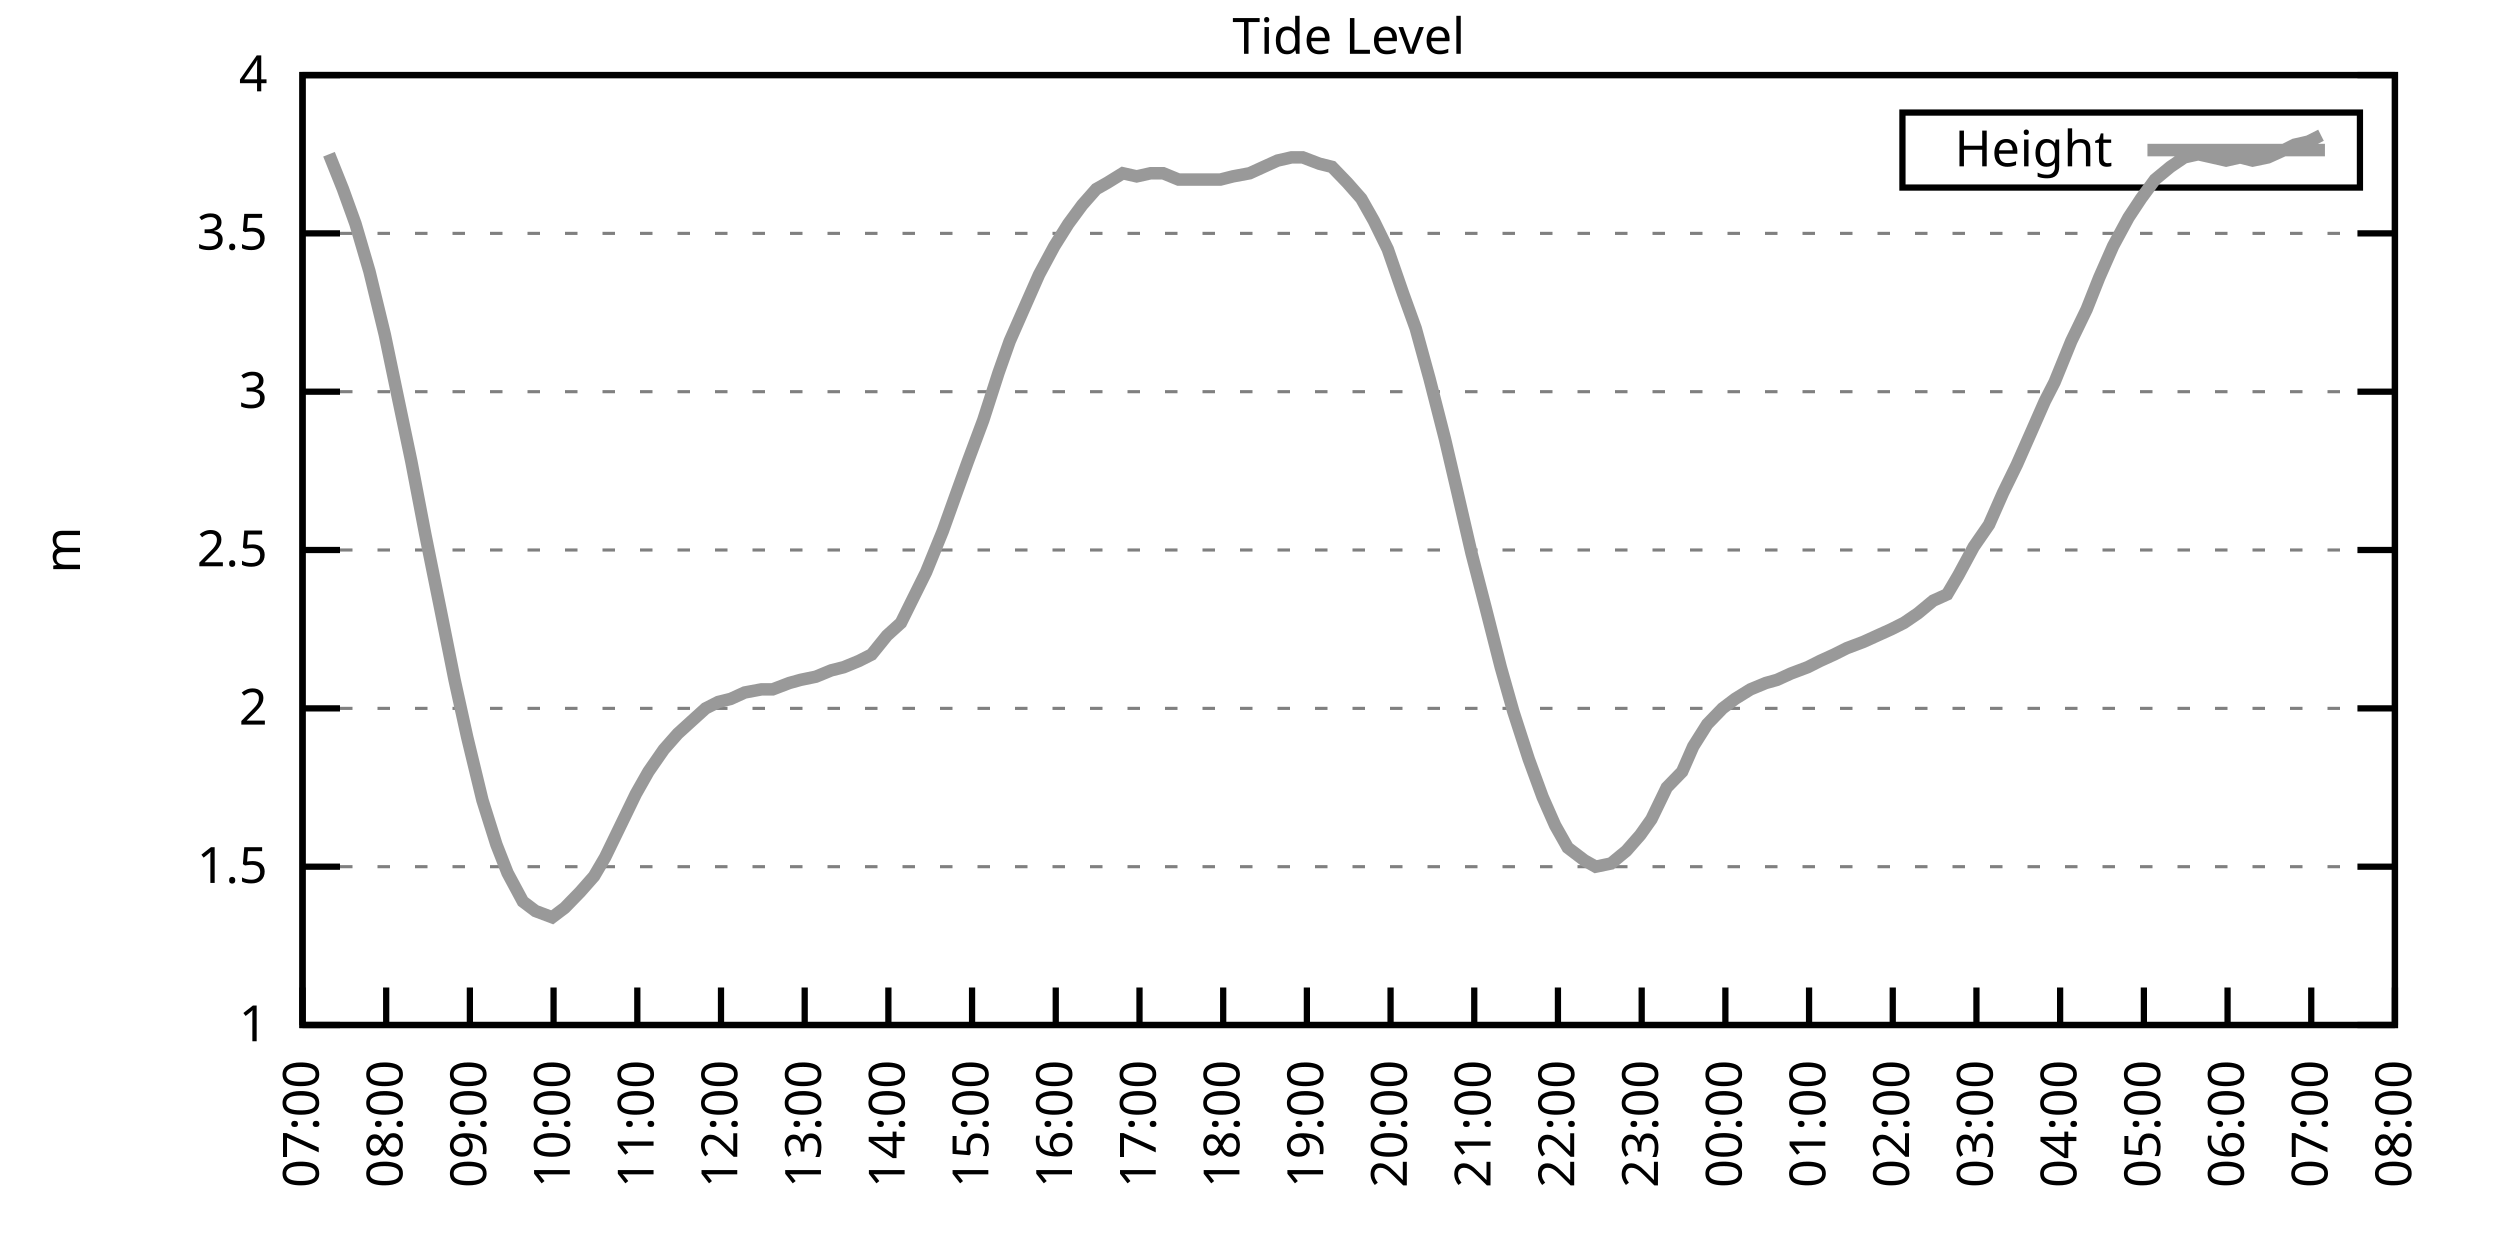
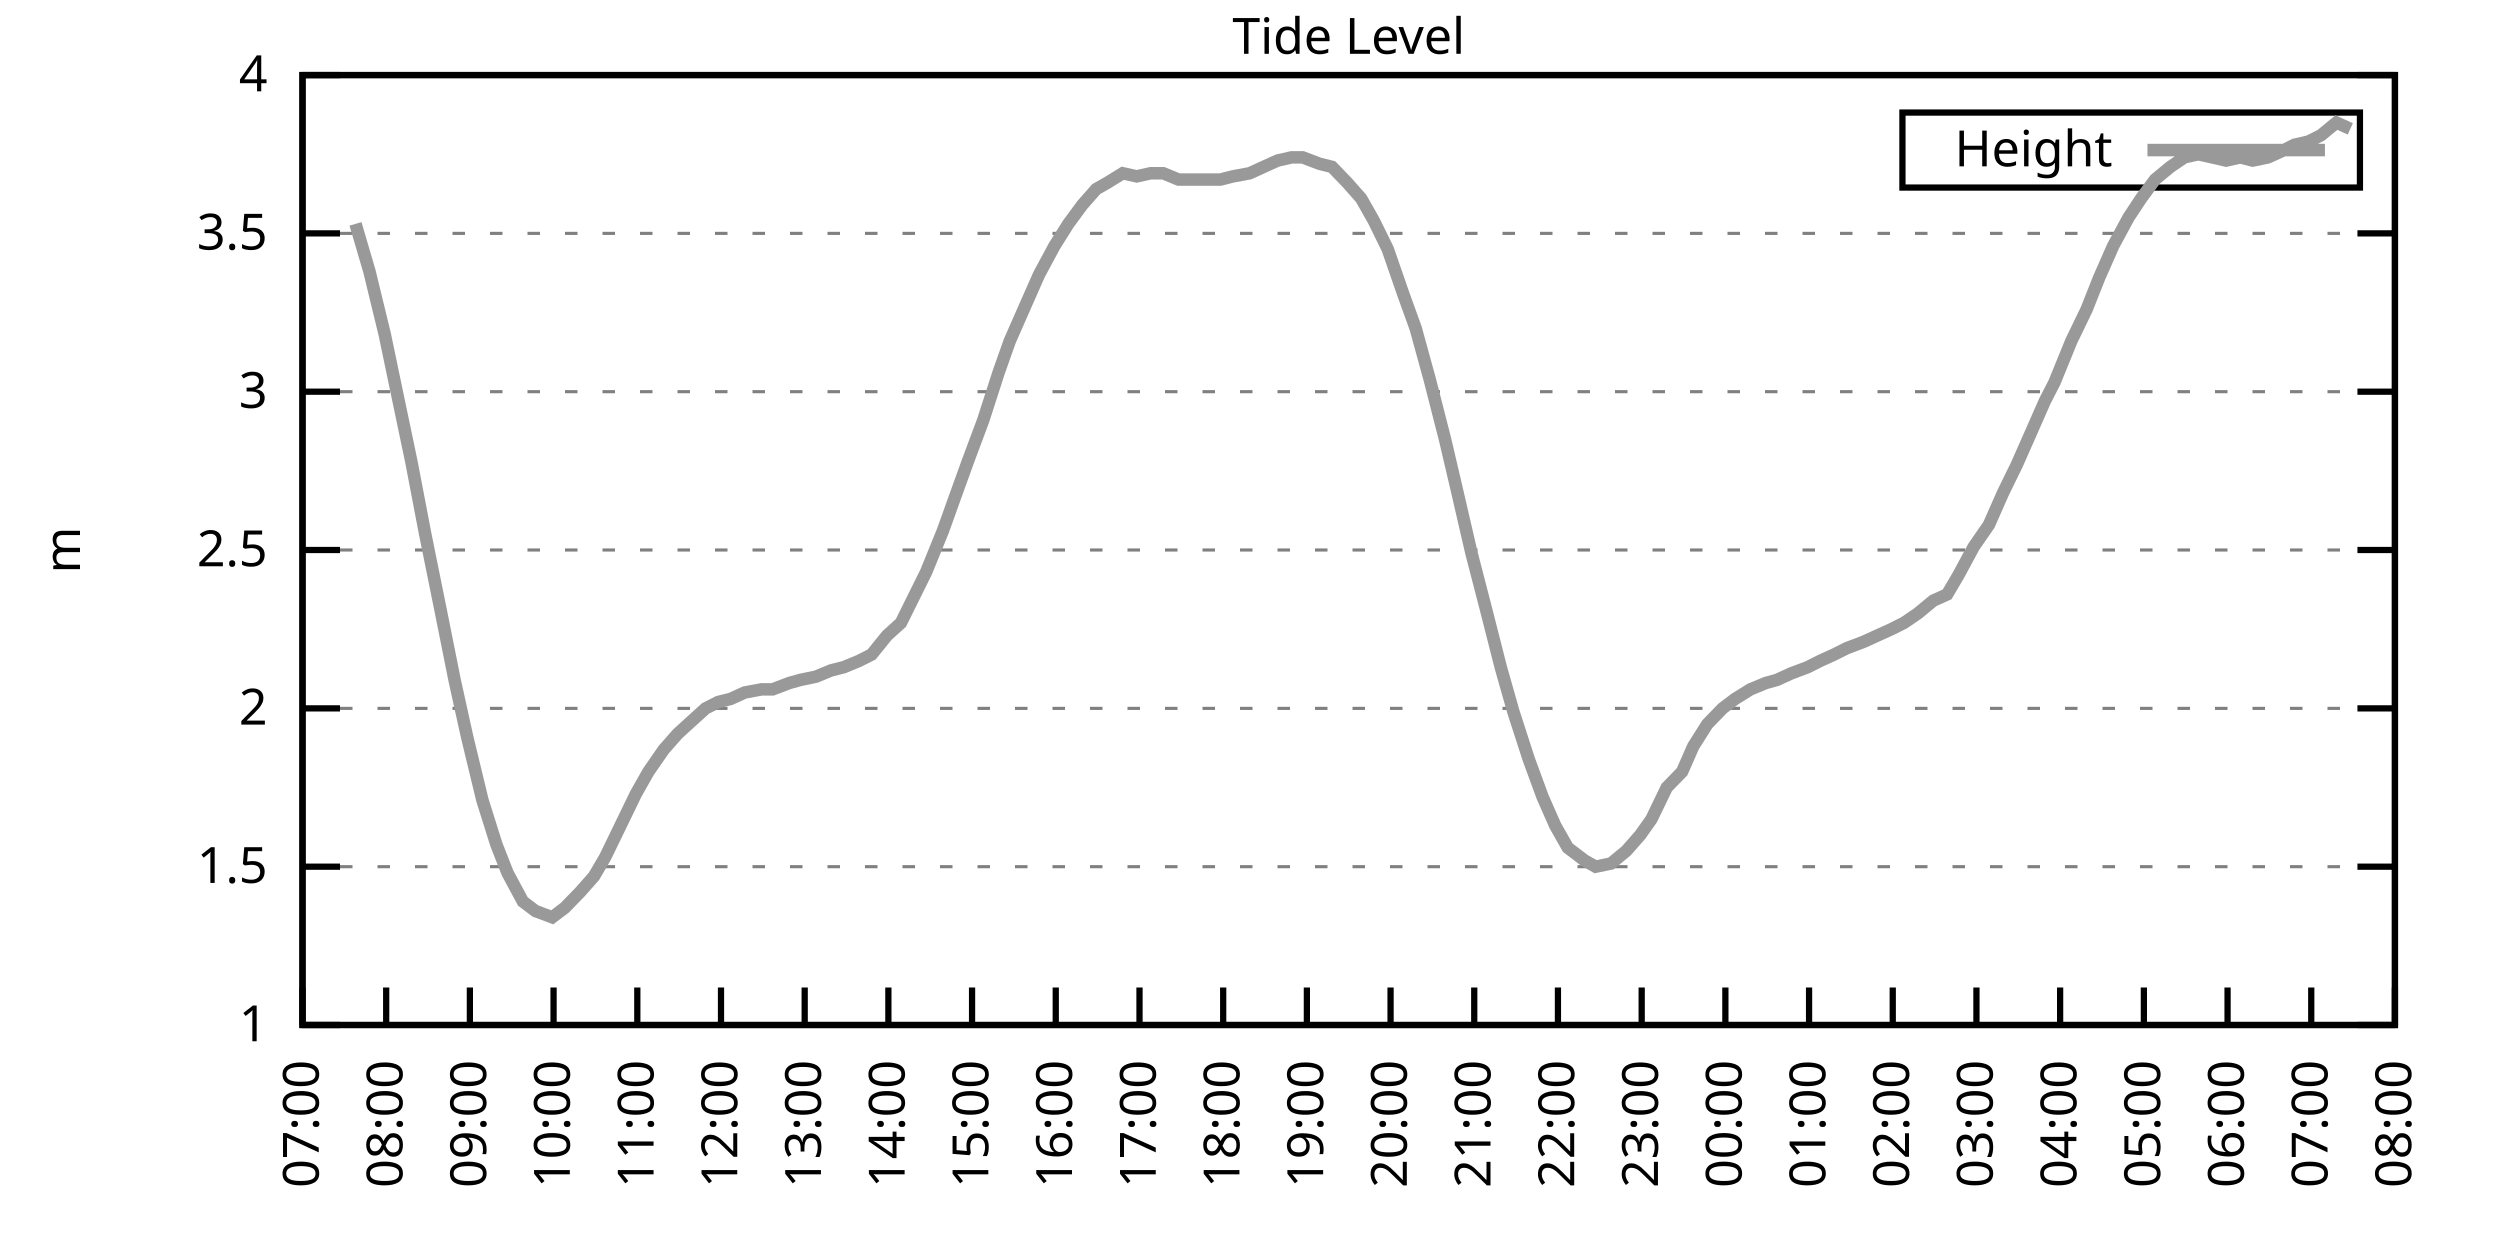
<svg xmlns="http://www.w3.org/2000/svg" xmlns:xlink="http://www.w3.org/1999/xlink" width="400" height="200" viewBox="0 0 400 200">
  <g id="gnuplot_canvas">
    <rect x="0" y="0" width="400" height="200" fill="none" />
    <defs>
      <circle id="gpDot" r="0.5" stroke-width="0.5" stroke="currentColor" />
      <path id="gpPt0" stroke-width="0.333" stroke="currentColor" d="M-1,0 h2 M0,-1 v2" />
      <path id="gpPt1" stroke-width="0.333" stroke="currentColor" d="M-1,-1 L1,1 M1,-1 L-1,1" />
      <path id="gpPt2" stroke-width="0.333" stroke="currentColor" d="M-1,0 L1,0 M0,-1 L0,1 M-1,-1 L1,1 M-1,1 L1,-1" />
      <rect id="gpPt3" stroke-width="0.333" stroke="currentColor" x="-1" y="-1" width="2" height="2" />
      <rect id="gpPt4" stroke-width="0.333" stroke="currentColor" fill="currentColor" x="-1" y="-1" width="2" height="2" />
      <circle id="gpPt5" stroke-width="0.333" stroke="currentColor" cx="0" cy="0" r="1" />
      <use xlink:href="#gpPt5" id="gpPt6" fill="currentColor" stroke="none" />
      <path id="gpPt7" stroke-width="0.333" stroke="currentColor" d="M0,-1.33 L-1.33,0.67 L1.33,0.67 z" />
      <use xlink:href="#gpPt7" id="gpPt8" fill="currentColor" stroke="none" />
      <use xlink:href="#gpPt7" id="gpPt9" stroke="currentColor" transform="rotate(180)" />
      <use xlink:href="#gpPt9" id="gpPt10" fill="currentColor" stroke="none" />
      <use xlink:href="#gpPt3" id="gpPt11" stroke="currentColor" transform="rotate(45)" />
      <use xlink:href="#gpPt11" id="gpPt12" fill="currentColor" stroke="none" />
      <path id="gpPt13" stroke-width="0.333" stroke="currentColor" d="M0,1.330 L1.265,0.411 L0.782,-1.067 L-0.782,-1.076 L-1.265,0.411 z" />
      <use xlink:href="#gpPt13" id="gpPt14" fill="currentColor" stroke="none" />
      <filter id="textbox" filterUnits="objectBoundingBox" x="0" y="0" height="1" width="1">
        <feFlood flood-color="white" flood-opacity="1" result="bgnd" />
        <feComposite in="SourceGraphic" in2="bgnd" operator="atop" />
      </filter>
      <filter id="greybox" filterUnits="objectBoundingBox" x="0" y="0" height="1" width="1">
        <feFlood flood-color="lightgrey" flood-opacity="1" result="grey" />
        <feComposite in="SourceGraphic" in2="grey" operator="atop" />
      </filter>
    </defs>
    <g fill="none" color="white" stroke="currentColor" stroke-width="1.00" stroke-linecap="butt" stroke-linejoin="miter">
</g>
    <g fill="none" color="black" stroke="currentColor" stroke-width="1.00" stroke-linecap="butt" stroke-linejoin="miter">
      <g stroke="none" shape-rendering="crispEdges">
        <polygon fill="rgb(255, 255, 255)" points="48.40,164.00 383.18,164.00 383.18,12.02 48.40,12.02 " />
      </g>
    </g>
    <g fill="none" color="black" stroke="currentColor" stroke-width="1.00" stroke-linecap="butt" stroke-linejoin="miter">
</g>
    <g fill="none" color="black" stroke="black" stroke-width="0.50" stroke-linecap="butt" stroke-linejoin="miter">
</g>
    <g fill="none" color="gray" stroke="currentColor" stroke-width="0.50" stroke-linecap="butt" stroke-linejoin="miter">
      <path stroke="gray" stroke-dasharray="2,4" class="gridline" d="M48.40,164.00 L383.19,164.00  " />
    </g>
    <g fill="none" color="gray" stroke="gray" stroke-width="1.00" stroke-linecap="butt" stroke-linejoin="miter">
</g>
    <g fill="none" color="black" stroke="currentColor" stroke-width="1.00" stroke-linecap="butt" stroke-linejoin="miter">
      <path stroke="black" d="M48.40,164.00 L54.40,164.00 M383.19,164.00 L377.19,164.00  " />
      <g transform="translate(42.80,166.60)" stroke="none" fill="black" font-family="Sans" font-size="8.00" text-anchor="end">
        <text>
          <tspan font-family="Sans"> 1</tspan>
        </text>
      </g>
    </g>
    <g fill="none" color="black" stroke="currentColor" stroke-width="1.00" stroke-linecap="butt" stroke-linejoin="miter">
</g>
    <g fill="none" color="black" stroke="black" stroke-width="0.50" stroke-linecap="butt" stroke-linejoin="miter">
</g>
    <g fill="none" color="gray" stroke="currentColor" stroke-width="0.50" stroke-linecap="butt" stroke-linejoin="miter">
      <path stroke="gray" stroke-dasharray="2,4" class="gridline" d="M48.40,138.67 L383.19,138.67  " />
    </g>
    <g fill="none" color="gray" stroke="gray" stroke-width="1.00" stroke-linecap="butt" stroke-linejoin="miter">
</g>
    <g fill="none" color="black" stroke="currentColor" stroke-width="1.00" stroke-linecap="butt" stroke-linejoin="miter">
      <path stroke="black" d="M48.40,138.67 L54.40,138.67 M383.19,138.67 L377.19,138.67  " />
      <g transform="translate(42.80,141.27)" stroke="none" fill="black" font-family="Sans" font-size="8.00" text-anchor="end">
        <text>
          <tspan font-family="Sans"> 1.5</tspan>
        </text>
      </g>
    </g>
    <g fill="none" color="black" stroke="currentColor" stroke-width="1.00" stroke-linecap="butt" stroke-linejoin="miter">
</g>
    <g fill="none" color="black" stroke="black" stroke-width="0.50" stroke-linecap="butt" stroke-linejoin="miter">
</g>
    <g fill="none" color="gray" stroke="currentColor" stroke-width="0.50" stroke-linecap="butt" stroke-linejoin="miter">
      <path stroke="gray" stroke-dasharray="2,4" class="gridline" d="M48.40,113.34 L383.19,113.34  " />
    </g>
    <g fill="none" color="gray" stroke="gray" stroke-width="1.00" stroke-linecap="butt" stroke-linejoin="miter">
</g>
    <g fill="none" color="black" stroke="currentColor" stroke-width="1.00" stroke-linecap="butt" stroke-linejoin="miter">
      <path stroke="black" d="M48.40,113.34 L54.40,113.34 M383.19,113.34 L377.19,113.34  " />
      <g transform="translate(42.80,115.94)" stroke="none" fill="black" font-family="Sans" font-size="8.00" text-anchor="end">
        <text>
          <tspan font-family="Sans"> 2</tspan>
        </text>
      </g>
    </g>
    <g fill="none" color="black" stroke="currentColor" stroke-width="1.00" stroke-linecap="butt" stroke-linejoin="miter">
</g>
    <g fill="none" color="black" stroke="black" stroke-width="0.50" stroke-linecap="butt" stroke-linejoin="miter">
</g>
    <g fill="none" color="gray" stroke="currentColor" stroke-width="0.50" stroke-linecap="butt" stroke-linejoin="miter">
      <path stroke="gray" stroke-dasharray="2,4" class="gridline" d="M48.40,88.00 L383.19,88.00  " />
    </g>
    <g fill="none" color="gray" stroke="gray" stroke-width="1.00" stroke-linecap="butt" stroke-linejoin="miter">
</g>
    <g fill="none" color="black" stroke="currentColor" stroke-width="1.00" stroke-linecap="butt" stroke-linejoin="miter">
      <path stroke="black" d="M48.40,88.00 L54.40,88.00 M383.19,88.00 L377.19,88.00  " />
      <g transform="translate(42.80,90.60)" stroke="none" fill="black" font-family="Sans" font-size="8.00" text-anchor="end">
        <text>
          <tspan font-family="Sans"> 2.5</tspan>
        </text>
      </g>
    </g>
    <g fill="none" color="black" stroke="currentColor" stroke-width="1.00" stroke-linecap="butt" stroke-linejoin="miter">
</g>
    <g fill="none" color="black" stroke="black" stroke-width="0.50" stroke-linecap="butt" stroke-linejoin="miter">
</g>
    <g fill="none" color="gray" stroke="currentColor" stroke-width="0.50" stroke-linecap="butt" stroke-linejoin="miter">
      <path stroke="gray" stroke-dasharray="2,4" class="gridline" d="M48.40,62.67 L383.19,62.67  " />
    </g>
    <g fill="none" color="gray" stroke="gray" stroke-width="1.00" stroke-linecap="butt" stroke-linejoin="miter">
</g>
    <g fill="none" color="black" stroke="currentColor" stroke-width="1.00" stroke-linecap="butt" stroke-linejoin="miter">
      <path stroke="black" d="M48.40,62.67 L54.40,62.67 M383.19,62.67 L377.19,62.67  " />
      <g transform="translate(42.80,65.27)" stroke="none" fill="black" font-family="Sans" font-size="8.00" text-anchor="end">
        <text>
          <tspan font-family="Sans"> 3</tspan>
        </text>
      </g>
    </g>
    <g fill="none" color="black" stroke="currentColor" stroke-width="1.00" stroke-linecap="butt" stroke-linejoin="miter">
</g>
    <g fill="none" color="black" stroke="black" stroke-width="0.50" stroke-linecap="butt" stroke-linejoin="miter">
</g>
    <g fill="none" color="gray" stroke="currentColor" stroke-width="0.50" stroke-linecap="butt" stroke-linejoin="miter">
      <path stroke="gray" stroke-dasharray="2,4" class="gridline" d="M48.40,37.34 L383.19,37.34  " />
    </g>
    <g fill="none" color="gray" stroke="gray" stroke-width="1.00" stroke-linecap="butt" stroke-linejoin="miter">
</g>
    <g fill="none" color="black" stroke="currentColor" stroke-width="1.00" stroke-linecap="butt" stroke-linejoin="miter">
      <path stroke="black" d="M48.40,37.34 L54.40,37.34 M383.19,37.34 L377.19,37.34  " />
      <g transform="translate(42.80,39.94)" stroke="none" fill="black" font-family="Sans" font-size="8.00" text-anchor="end">
        <text>
          <tspan font-family="Sans"> 3.5</tspan>
        </text>
      </g>
    </g>
    <g fill="none" color="black" stroke="currentColor" stroke-width="1.00" stroke-linecap="butt" stroke-linejoin="miter">
</g>
    <g fill="none" color="black" stroke="black" stroke-width="0.50" stroke-linecap="butt" stroke-linejoin="miter">
</g>
    <g fill="none" color="gray" stroke="currentColor" stroke-width="0.50" stroke-linecap="butt" stroke-linejoin="miter">
      <path stroke="gray" stroke-dasharray="2,4" class="gridline" d="M48.40,12.01 L383.19,12.01  " />
    </g>
    <g fill="none" color="gray" stroke="gray" stroke-width="1.00" stroke-linecap="butt" stroke-linejoin="miter">
</g>
    <g fill="none" color="black" stroke="currentColor" stroke-width="1.00" stroke-linecap="butt" stroke-linejoin="miter">
      <path stroke="black" d="M48.40,12.01 L54.40,12.01 M383.19,12.01 L377.19,12.01  " />
      <g transform="translate(42.80,14.61)" stroke="none" fill="black" font-family="Sans" font-size="8.00" text-anchor="end">
        <text>
          <tspan font-family="Sans"> 4</tspan>
        </text>
      </g>
    </g>
    <g fill="none" color="black" stroke="currentColor" stroke-width="1.00" stroke-linecap="butt" stroke-linejoin="miter">
      <path stroke="black" d="M48.40,164.00 L48.40,158.00  " />
      <g transform="translate(51.00,169.60) rotate(270.00)" stroke="none" fill="black" font-family="Sans" font-size="8.00" text-anchor="end">
        <text>
          <tspan font-family="Sans">07:00</tspan>
        </text>
      </g>
    </g>
    <g fill="none" color="black" stroke="currentColor" stroke-width="1.00" stroke-linecap="butt" stroke-linejoin="miter">
      <path stroke="black" d="M61.79,164.00 L61.79,158.00  " />
      <g transform="translate(64.39,169.60) rotate(270.00)" stroke="none" fill="black" font-family="Sans" font-size="8.00" text-anchor="end">
        <text>
          <tspan font-family="Sans">08:00</tspan>
        </text>
      </g>
    </g>
    <g fill="none" color="black" stroke="currentColor" stroke-width="1.00" stroke-linecap="butt" stroke-linejoin="miter">
      <path stroke="black" d="M75.18,164.00 L75.18,158.00  " />
      <g transform="translate(77.78,169.60) rotate(270.00)" stroke="none" fill="black" font-family="Sans" font-size="8.00" text-anchor="end">
        <text>
          <tspan font-family="Sans">09:00</tspan>
        </text>
      </g>
    </g>
    <g fill="none" color="black" stroke="currentColor" stroke-width="1.00" stroke-linecap="butt" stroke-linejoin="miter">
      <path stroke="black" d="M88.57,164.00 L88.57,158.00  " />
      <g transform="translate(91.17,169.60) rotate(270.00)" stroke="none" fill="black" font-family="Sans" font-size="8.00" text-anchor="end">
        <text>
          <tspan font-family="Sans">10:00</tspan>
        </text>
      </g>
    </g>
    <g fill="none" color="black" stroke="currentColor" stroke-width="1.00" stroke-linecap="butt" stroke-linejoin="miter">
      <path stroke="black" d="M101.97,164.00 L101.97,158.00  " />
      <g transform="translate(104.57,169.60) rotate(270.00)" stroke="none" fill="black" font-family="Sans" font-size="8.00" text-anchor="end">
        <text>
          <tspan font-family="Sans">11:00</tspan>
        </text>
      </g>
    </g>
    <g fill="none" color="black" stroke="currentColor" stroke-width="1.00" stroke-linecap="butt" stroke-linejoin="miter">
      <path stroke="black" d="M115.36,164.00 L115.36,158.00  " />
      <g transform="translate(117.96,169.60) rotate(270.00)" stroke="none" fill="black" font-family="Sans" font-size="8.00" text-anchor="end">
        <text>
          <tspan font-family="Sans">12:00</tspan>
        </text>
      </g>
    </g>
    <g fill="none" color="black" stroke="currentColor" stroke-width="1.00" stroke-linecap="butt" stroke-linejoin="miter">
      <path stroke="black" d="M128.75,164.00 L128.75,158.00  " />
      <g transform="translate(131.35,169.60) rotate(270.00)" stroke="none" fill="black" font-family="Sans" font-size="8.00" text-anchor="end">
        <text>
          <tspan font-family="Sans">13:00</tspan>
        </text>
      </g>
    </g>
    <g fill="none" color="black" stroke="currentColor" stroke-width="1.00" stroke-linecap="butt" stroke-linejoin="miter">
      <path stroke="black" d="M142.14,164.00 L142.14,158.00  " />
      <g transform="translate(144.74,169.60) rotate(270.00)" stroke="none" fill="black" font-family="Sans" font-size="8.00" text-anchor="end">
        <text>
          <tspan font-family="Sans">14:00</tspan>
        </text>
      </g>
    </g>
    <g fill="none" color="black" stroke="currentColor" stroke-width="1.00" stroke-linecap="butt" stroke-linejoin="miter">
      <path stroke="black" d="M155.53,164.00 L155.53,158.00  " />
      <g transform="translate(158.13,169.60) rotate(270.00)" stroke="none" fill="black" font-family="Sans" font-size="8.00" text-anchor="end">
        <text>
          <tspan font-family="Sans">15:00</tspan>
        </text>
      </g>
    </g>
    <g fill="none" color="black" stroke="currentColor" stroke-width="1.00" stroke-linecap="butt" stroke-linejoin="miter">
      <path stroke="black" d="M168.92,164.00 L168.92,158.00  " />
      <g transform="translate(171.52,169.60) rotate(270.00)" stroke="none" fill="black" font-family="Sans" font-size="8.00" text-anchor="end">
        <text>
          <tspan font-family="Sans">16:00</tspan>
        </text>
      </g>
    </g>
    <g fill="none" color="black" stroke="currentColor" stroke-width="1.00" stroke-linecap="butt" stroke-linejoin="miter">
      <path stroke="black" d="M182.32,164.00 L182.32,158.00  " />
      <g transform="translate(184.92,169.60) rotate(270.00)" stroke="none" fill="black" font-family="Sans" font-size="8.00" text-anchor="end">
        <text>
          <tspan font-family="Sans">17:00</tspan>
        </text>
      </g>
    </g>
    <g fill="none" color="black" stroke="currentColor" stroke-width="1.00" stroke-linecap="butt" stroke-linejoin="miter">
      <path stroke="black" d="M195.71,164.00 L195.71,158.00  " />
      <g transform="translate(198.31,169.60) rotate(270.00)" stroke="none" fill="black" font-family="Sans" font-size="8.00" text-anchor="end">
        <text>
          <tspan font-family="Sans">18:00</tspan>
        </text>
      </g>
    </g>
    <g fill="none" color="black" stroke="currentColor" stroke-width="1.00" stroke-linecap="butt" stroke-linejoin="miter">
      <path stroke="black" d="M209.10,164.00 L209.10,158.00  " />
      <g transform="translate(211.70,169.60) rotate(270.00)" stroke="none" fill="black" font-family="Sans" font-size="8.00" text-anchor="end">
        <text>
          <tspan font-family="Sans">19:00</tspan>
        </text>
      </g>
    </g>
    <g fill="none" color="black" stroke="currentColor" stroke-width="1.00" stroke-linecap="butt" stroke-linejoin="miter">
      <path stroke="black" d="M222.49,164.00 L222.49,158.00  " />
      <g transform="translate(225.09,169.60) rotate(270.00)" stroke="none" fill="black" font-family="Sans" font-size="8.00" text-anchor="end">
        <text>
          <tspan font-family="Sans">20:00</tspan>
        </text>
      </g>
    </g>
    <g fill="none" color="black" stroke="currentColor" stroke-width="1.00" stroke-linecap="butt" stroke-linejoin="miter">
      <path stroke="black" d="M235.88,164.00 L235.88,158.00  " />
      <g transform="translate(238.48,169.60) rotate(270.00)" stroke="none" fill="black" font-family="Sans" font-size="8.00" text-anchor="end">
        <text>
          <tspan font-family="Sans">21:00</tspan>
        </text>
      </g>
    </g>
    <g fill="none" color="black" stroke="currentColor" stroke-width="1.00" stroke-linecap="butt" stroke-linejoin="miter">
      <path stroke="black" d="M249.27,164.00 L249.27,158.00  " />
      <g transform="translate(251.87,169.60) rotate(270.00)" stroke="none" fill="black" font-family="Sans" font-size="8.00" text-anchor="end">
        <text>
          <tspan font-family="Sans">22:00</tspan>
        </text>
      </g>
    </g>
    <g fill="none" color="black" stroke="currentColor" stroke-width="1.00" stroke-linecap="butt" stroke-linejoin="miter">
      <path stroke="black" d="M262.67,164.00 L262.67,158.00  " />
      <g transform="translate(265.27,169.60) rotate(270.00)" stroke="none" fill="black" font-family="Sans" font-size="8.00" text-anchor="end">
        <text>
          <tspan font-family="Sans">23:00</tspan>
        </text>
      </g>
    </g>
    <g fill="none" color="black" stroke="currentColor" stroke-width="1.00" stroke-linecap="butt" stroke-linejoin="miter">
      <path stroke="black" d="M276.06,164.00 L276.06,158.00  " />
      <g transform="translate(278.66,169.60) rotate(270.00)" stroke="none" fill="black" font-family="Sans" font-size="8.00" text-anchor="end">
        <text>
          <tspan font-family="Sans">00:00</tspan>
        </text>
      </g>
    </g>
    <g fill="none" color="black" stroke="currentColor" stroke-width="1.00" stroke-linecap="butt" stroke-linejoin="miter">
      <path stroke="black" d="M289.45,164.00 L289.45,158.00  " />
      <g transform="translate(292.05,169.60) rotate(270.00)" stroke="none" fill="black" font-family="Sans" font-size="8.00" text-anchor="end">
        <text>
          <tspan font-family="Sans">01:00</tspan>
        </text>
      </g>
    </g>
    <g fill="none" color="black" stroke="currentColor" stroke-width="1.00" stroke-linecap="butt" stroke-linejoin="miter">
      <path stroke="black" d="M302.84,164.00 L302.84,158.00  " />
      <g transform="translate(305.44,169.60) rotate(270.00)" stroke="none" fill="black" font-family="Sans" font-size="8.00" text-anchor="end">
        <text>
          <tspan font-family="Sans">02:00</tspan>
        </text>
      </g>
    </g>
    <g fill="none" color="black" stroke="currentColor" stroke-width="1.00" stroke-linecap="butt" stroke-linejoin="miter">
      <path stroke="black" d="M316.23,164.00 L316.23,158.00  " />
      <g transform="translate(318.83,169.60) rotate(270.00)" stroke="none" fill="black" font-family="Sans" font-size="8.00" text-anchor="end">
        <text>
          <tspan font-family="Sans">03:00</tspan>
        </text>
      </g>
    </g>
    <g fill="none" color="black" stroke="currentColor" stroke-width="1.00" stroke-linecap="butt" stroke-linejoin="miter">
      <path stroke="black" d="M329.62,164.00 L329.62,158.00  " />
      <g transform="translate(332.22,169.60) rotate(270.00)" stroke="none" fill="black" font-family="Sans" font-size="8.00" text-anchor="end">
        <text>
          <tspan font-family="Sans">04:00</tspan>
        </text>
      </g>
    </g>
    <g fill="none" color="black" stroke="currentColor" stroke-width="1.00" stroke-linecap="butt" stroke-linejoin="miter">
      <path stroke="black" d="M343.02,164.00 L343.02,158.00  " />
      <g transform="translate(345.62,169.60) rotate(270.00)" stroke="none" fill="black" font-family="Sans" font-size="8.00" text-anchor="end">
        <text>
          <tspan font-family="Sans">05:00</tspan>
        </text>
      </g>
    </g>
    <g fill="none" color="black" stroke="currentColor" stroke-width="1.00" stroke-linecap="butt" stroke-linejoin="miter">
      <path stroke="black" d="M356.41,164.00 L356.41,158.00  " />
      <g transform="translate(359.01,169.60) rotate(270.00)" stroke="none" fill="black" font-family="Sans" font-size="8.00" text-anchor="end">
        <text>
          <tspan font-family="Sans">06:00</tspan>
        </text>
      </g>
    </g>
    <g fill="none" color="black" stroke="currentColor" stroke-width="1.00" stroke-linecap="butt" stroke-linejoin="miter">
      <path stroke="black" d="M369.80,164.00 L369.80,158.00  " />
      <g transform="translate(372.40,169.60) rotate(270.00)" stroke="none" fill="black" font-family="Sans" font-size="8.00" text-anchor="end">
        <text>
          <tspan font-family="Sans">07:00</tspan>
        </text>
      </g>
    </g>
    <g fill="none" color="black" stroke="currentColor" stroke-width="1.00" stroke-linecap="butt" stroke-linejoin="miter">
      <path stroke="black" d="M383.19,164.00 L383.19,158.00  " />
      <g transform="translate(385.79,169.60) rotate(270.00)" stroke="none" fill="black" font-family="Sans" font-size="8.00" text-anchor="end">
        <text>
          <tspan font-family="Sans">08:00</tspan>
        </text>
      </g>
    </g>
    <g fill="none" color="black" stroke="currentColor" stroke-width="1.00" stroke-linecap="butt" stroke-linejoin="miter">
</g>
    <g fill="none" color="black" stroke="currentColor" stroke-width="1.00" stroke-linecap="butt" stroke-linejoin="miter">
      <path stroke="black" d="M48.40,12.01 L48.40,164.00 L383.19,164.00 L383.19,12.01 L48.40,12.01 Z  " />
    </g>
    <g fill="none" color="black" stroke="currentColor" stroke-width="1.00" stroke-linecap="butt" stroke-linejoin="miter">
</g>
    <g fill="none" color="black" stroke="currentColor" stroke-width="1.00" stroke-linecap="butt" stroke-linejoin="miter">
      <path stroke="black" d="M304.39,30.01 L304.39,18.01 L377.59,18.01 L377.59,30.01 L304.39,30.01 Z  " />
    </g>
    <g id="Tide_level_plot_1">
      <g fill="none" color="white" stroke="black" stroke-width="2.00" stroke-linecap="butt" stroke-linejoin="miter">
</g>
      <g fill="none" color="black" stroke="currentColor" stroke-width="2.00" stroke-linecap="butt" stroke-linejoin="miter">
        <g transform="translate(337.99,26.61)" stroke="none" fill="black" font-family="Sans" font-size="8.00" text-anchor="end">
          <text>
            <tspan font-family="Sans">Height</tspan>
          </text>
        </g>
      </g>
      <g fill="none" color="black" stroke="currentColor" stroke-width="2.00" stroke-linecap="butt" stroke-linejoin="miter">
-         <path stroke="rgb(153, 153, 153)" d="M343.59,24.01 L371.99,24.01 M52.64,24.68 L54.87,30.25 L56.88,35.82 L59.11,43.42 L61.57,53.55 L63.58,63.18   L65.81,73.82 L68.04,85.47 L70.50,97.63 L72.73,108.78 L74.74,117.90 L77.19,128.03 L79.42,135.12 L81.21,139.68   L83.66,144.24 L85.67,145.76 L88.35,146.77 L90.36,145.25 L92.82,142.72 L95.05,140.19 L96.83,137.15 L99.29,132.08   L101.74,127.02 L103.75,123.47 L106.21,119.92 L108.44,117.39 L110.67,115.36 L112.90,113.34 L114.91,112.32 L116.92,111.82   L119.15,110.80 L121.83,110.30 L123.62,110.30 L126.29,109.28 L128.08,108.78 L130.54,108.27 L132.99,107.26 L135.00,106.75   L137.45,105.74 L139.46,104.72 L141.92,101.68 L144.15,99.66 L146.16,95.60 L148.17,91.55 L150.85,84.97 L152.85,79.39   L154.86,73.82 L157.32,67.23 L159.77,59.63 L161.56,54.57 L163.79,49.50 L166.25,43.93 L168.70,39.37 L170.93,35.82   L173.17,32.78 L175.40,30.25 L177.18,29.24 L179.64,27.72 L181.87,28.22 L184.10,27.72 L186.11,27.72 L188.57,28.73   L191.02,28.73 L192.81,28.73 L195.26,28.73 L197.27,28.22 L199.95,27.72 L202.18,26.70 L204.41,25.69 L206.64,25.18   L208.43,25.18 L211.11,26.20 L213.12,26.70 L215.57,29.24 L217.80,31.77 L219.81,35.32 L222.04,39.87 L224.50,46.97   L226.51,52.54 L228.74,60.65 L231.20,70.27 L232.98,77.87 L235.44,88.51 L237.67,97.12 L240.12,106.75 L242.13,113.84   L244.59,121.44 L246.82,127.52 L248.83,132.08 L250.84,135.63 L253.51,137.66 L255.30,138.67 L257.76,138.16 L260.21,136.14   L262.44,133.60 L264.23,131.07 L266.68,126.00 L269.14,123.47 L270.92,119.42 L273.16,115.87 L275.61,113.34 L277.62,111.82   L280.07,110.30 L282.53,109.28 L284.32,108.78 L286.55,107.76 L289.23,106.75 L291.23,105.74 L293.47,104.72 L295.48,103.71   L298.15,102.70 L300.39,101.68 L302.62,100.67 L304.63,99.66 L306.86,98.14 L309.31,96.11 L311.54,95.10 L313.33,92.06   L315.79,87.50 L318.24,83.95 L320.47,78.89 L322.70,74.33 L324.94,69.26 L327.17,64.19 L328.73,61.15 L331.41,54.57   L333.86,49.50 L335.87,44.43 L338.10,39.37 L340.56,34.81 L342.57,31.77 L344.80,28.73 L347.26,26.70 L349.49,25.18   L351.72,24.68 L353.95,25.18 L356.18,25.69 L358.42,25.18 L360.42,25.69 L362.88,25.18 L365.11,24.17 L367.12,23.16   L369.35,22.65 L371.36,21.64  " />
+         <path stroke="rgb(153, 153, 153)" d="M343.59,24.01 L371.99,24.01 M56.88,35.82 L59.11,43.42 L61.57,53.55 L63.58,63.18 L65.81,73.82 L68.04,85.47   L70.50,97.63 L72.73,108.78 L74.74,117.90 L77.19,128.03 L79.42,135.12 L81.21,139.68 L83.66,144.24 L85.67,145.76   L88.35,146.77 L90.36,145.25 L92.82,142.72 L95.05,140.19 L96.83,137.15 L99.29,132.08 L101.74,127.02 L103.75,123.47   L106.21,119.92 L108.44,117.39 L110.67,115.36 L112.90,113.34 L114.91,112.32 L116.92,111.82 L119.15,110.80 L121.83,110.30   L123.62,110.30 L126.29,109.28 L128.08,108.78 L130.54,108.27 L132.99,107.26 L135.00,106.75 L137.45,105.74 L139.46,104.72   L141.92,101.68 L144.15,99.66 L146.16,95.60 L148.17,91.55 L150.85,84.97 L152.85,79.39 L154.86,73.82 L157.32,67.23   L159.77,59.63 L161.56,54.57 L163.79,49.50 L166.25,43.93 L168.70,39.37 L170.93,35.82 L173.17,32.78 L175.40,30.25   L177.18,29.24 L179.64,27.72 L181.87,28.22 L184.10,27.72 L186.11,27.72 L188.57,28.73 L191.02,28.73 L192.81,28.73   L195.26,28.73 L197.27,28.22 L199.95,27.72 L202.18,26.70 L204.41,25.69 L206.64,25.18 L208.43,25.18 L211.11,26.20   L213.12,26.70 L215.57,29.24 L217.80,31.77 L219.81,35.32 L222.04,39.87 L224.50,46.97 L226.51,52.54 L228.74,60.65   L231.20,70.27 L232.98,77.87 L235.44,88.51 L237.67,97.12 L240.12,106.75 L242.13,113.84 L244.59,121.44 L246.82,127.52   L248.83,132.08 L250.84,135.63 L253.51,137.66 L255.30,138.67 L257.76,138.16 L260.21,136.14 L262.44,133.60 L264.23,131.07   L266.68,126.00 L269.14,123.47 L270.92,119.42 L273.16,115.87 L275.61,113.34 L277.62,111.82 L280.07,110.30 L282.53,109.28   L284.32,108.78 L286.55,107.76 L289.23,106.75 L291.23,105.74 L293.47,104.72 L295.48,103.71 L298.15,102.70 L300.39,101.68   L302.62,100.67 L304.63,99.66 L306.86,98.14 L309.31,96.11 L311.54,95.10 L313.33,92.06 L315.79,87.50 L318.24,83.95   L320.47,78.89 L322.70,74.33 L324.94,69.26 L327.17,64.19 L328.73,61.15 L331.41,54.57 L333.86,49.50 L335.87,44.43   L338.10,39.37 L340.56,34.81 L342.57,31.77 L344.80,28.73 L347.26,26.70 L349.49,25.18 L351.72,24.68 L353.95,25.18   L356.18,25.69 L358.42,25.18 L360.42,25.69 L362.88,25.18 L365.11,24.17 L367.12,23.16 L369.35,22.65 L371.36,21.64   L373.82,19.61 L376.05,20.62  " />
      </g>
    </g>
    <g fill="none" color="black" stroke="currentColor" stroke-width="2.00" stroke-linecap="butt" stroke-linejoin="miter">
</g>
    <g fill="none" color="black" stroke="black" stroke-width="1.00" stroke-linecap="butt" stroke-linejoin="miter">
</g>
    <g fill="none" color="black" stroke="currentColor" stroke-width="1.00" stroke-linecap="butt" stroke-linejoin="miter">
      <path stroke="black" d="M48.40,12.01 L48.40,164.00 L383.19,164.00 L383.19,12.01 L48.40,12.01 Z  " />
      <g transform="translate(12.80,88.01) rotate(270.00)" stroke="none" fill="black" font-family="Sans" font-size="8.00" text-anchor="middle">
        <text>
          <tspan font-family="Sans">m</tspan>
        </text>
      </g>
    </g>
    <g fill="none" color="black" stroke="currentColor" stroke-width="1.00" stroke-linecap="butt" stroke-linejoin="miter">
</g>
    <g fill="none" color="black" stroke="currentColor" stroke-width="1.00" stroke-linecap="butt" stroke-linejoin="miter">
      <g transform="translate(215.79,8.61)" stroke="none" fill="black" font-family="Sans" font-size="8.00" text-anchor="middle">
        <text>
          <tspan font-family="Sans">Tide Level</tspan>
        </text>
      </g>
    </g>
    <g fill="none" color="black" stroke="currentColor" stroke-width="1.00" stroke-linecap="butt" stroke-linejoin="miter">
</g>
  </g>
</svg>
